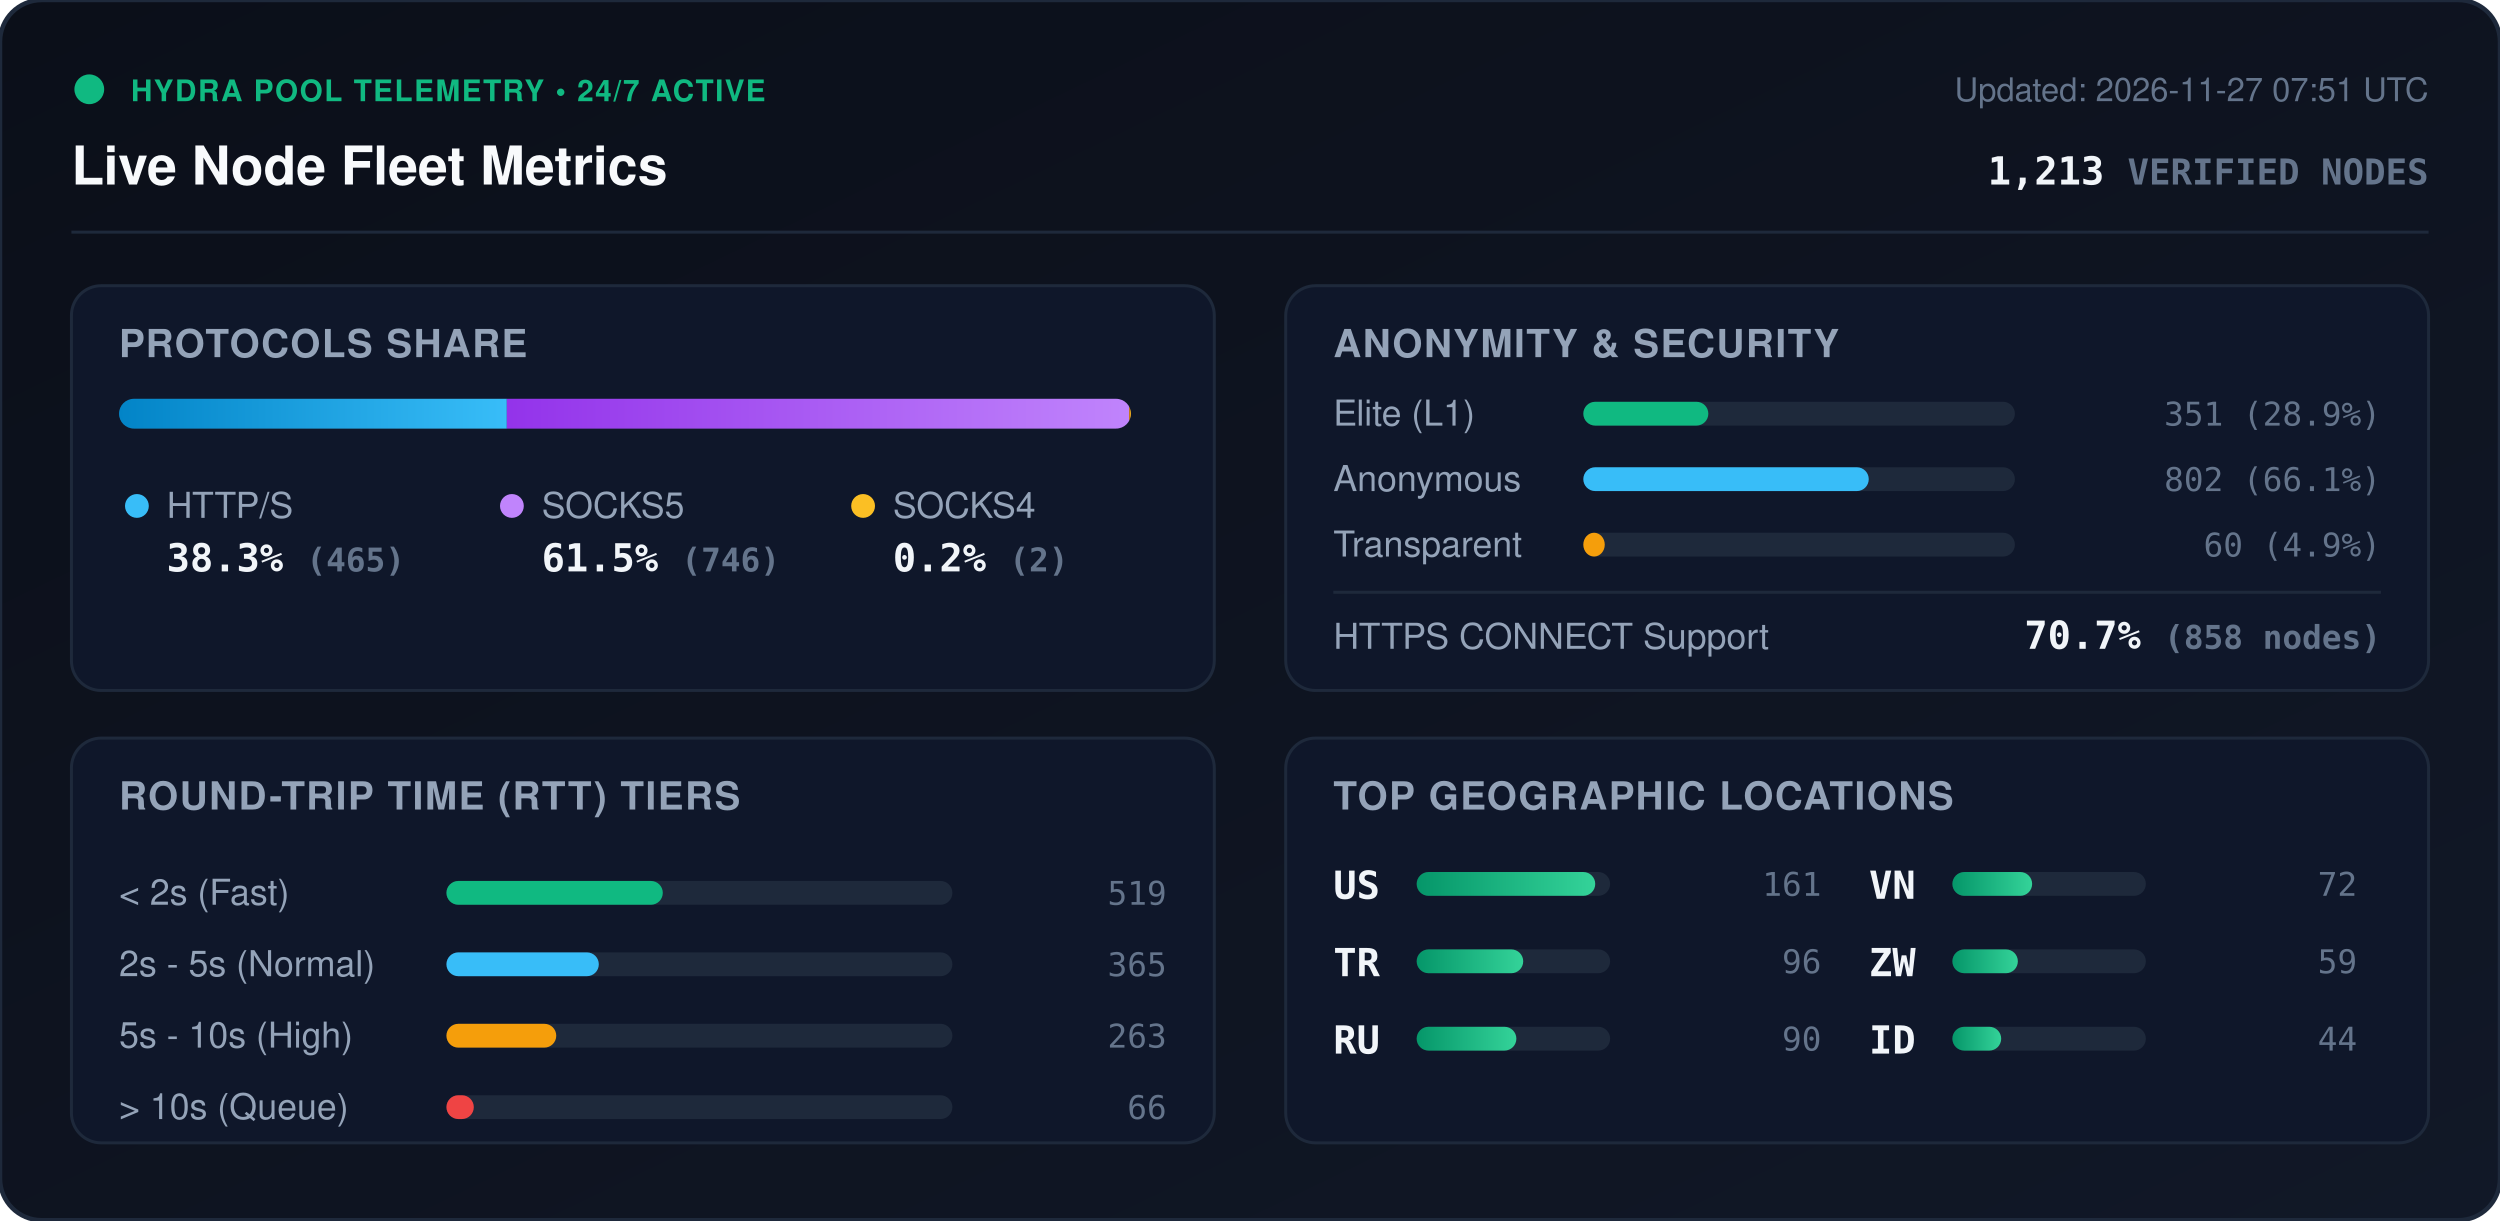
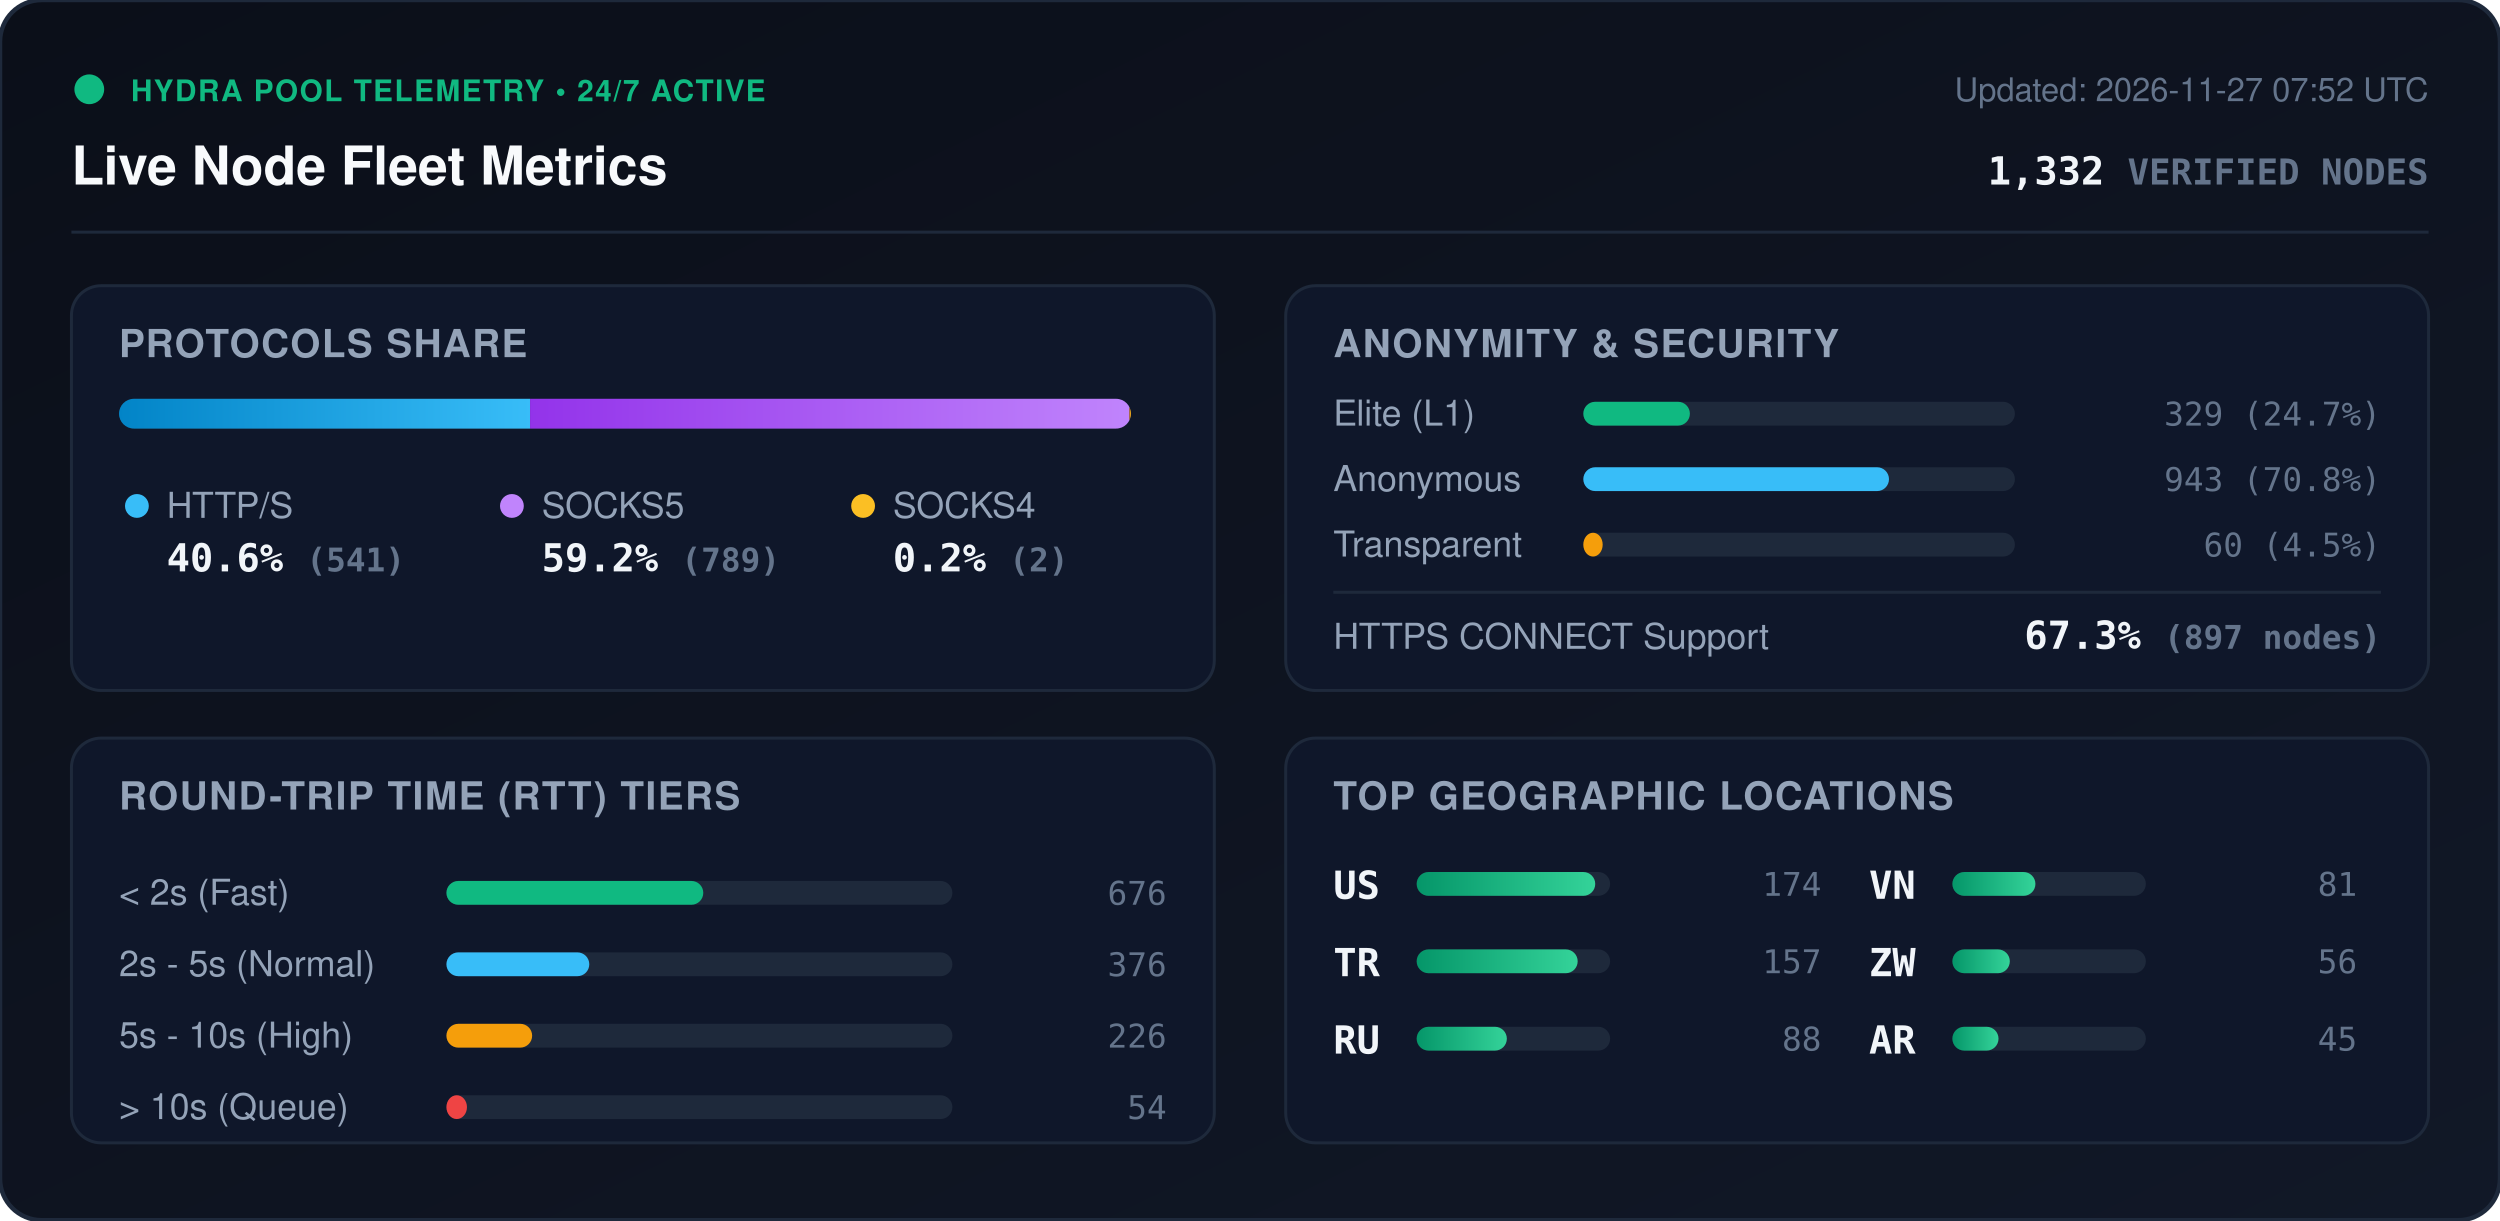
<svg xmlns="http://www.w3.org/2000/svg" viewBox="0 0 840 410" width="840" height="410" style="max-width: 100%; height: auto;">
  <defs>
    <linearGradient id="bg" x1="0%" y1="0%" x2="100%" y2="100%">
      <stop offset="0%" stop-color="#0b0f19" />
      <stop offset="100%" stop-color="#111827" />
    </linearGradient>
    <linearGradient id="bar-http" x1="0%" y1="0%" x2="100%" y2="0%">
      <stop offset="0%" stop-color="#0284c7" />
      <stop offset="100%" stop-color="#38bdf8" />
    </linearGradient>
    <linearGradient id="bar-socks5" x1="0%" y1="0%" x2="100%" y2="0%">
      <stop offset="0%" stop-color="#9333ea" />
      <stop offset="100%" stop-color="#c084fc" />
    </linearGradient>
    <linearGradient id="bar-socks4" x1="0%" y1="0%" x2="100%" y2="0%">
      <stop offset="0%" stop-color="#d97706" />
      <stop offset="100%" stop-color="#fbbf24" />
    </linearGradient>
    <linearGradient id="bar-green" x1="0%" y1="0%" x2="100%" y2="0%">
      <stop offset="0%" stop-color="#059669" />
      <stop offset="100%" stop-color="#34d399" />
    </linearGradient>
    <clipPath id="prog-track-clip">
      <rect width="340.0" height="10" rx="5" />
    </clipPath>
    <style>
      .title { font: 700 18px -apple-system, BlinkMacSystemFont, 'Segoe UI', Helvetica, Arial, sans-serif; fill: #f8fafc; }
      .sub { font: 500 11px -apple-system, BlinkMacSystemFont, 'Segoe UI', Helvetica, Arial, sans-serif; fill: #64748b; }
      .section-hdr { font: 600 13px -apple-system, BlinkMacSystemFont, 'Segoe UI', Helvetica, Arial, sans-serif; fill: #94a3b8; letter-spacing: 0.5px; }
      .metric-val { font: 700 13px -apple-system, BlinkMacSystemFont, 'Segoe UI', Helvetica, Arial, sans-serif; fill: #f1f5f9; }
      .metric-lbl { font: 500 12px -apple-system, BlinkMacSystemFont, 'Segoe UI', Helvetica, Arial, sans-serif; fill: #94a3b8; }
      .badge-txt { font: 700 10px -apple-system, BlinkMacSystemFont, 'Segoe UI', Helvetica, Arial, sans-serif; fill: #10b981; letter-spacing: 0.5px; }
      .mono { font-family: ui-monospace, SFMono-Regular, Menlo, Monaco, Consolas, monospace; }
      .pulse { animation: beacon 2s infinite ease-in-out; }
      @keyframes beacon { 0%, 100% { opacity: 1; } 50% { opacity: 0.35; } }
    </style>
  </defs>
  <rect width="840" height="410" rx="14" fill="url(#bg)" stroke="#1e293b" stroke-width="1.5" />
  <g transform="translate(24, 24)">
    <circle cx="6" cy="6" r="5" fill="#10b981" class="pulse" />
    <text x="20" y="10" class="badge-txt">HYDRA POOL TELEMETRY • 24/7 ACTIVE</text>
    <text x="0" y="38" class="title">Live Node Fleet Metrics</text>
-     <text x="792" y="10" text-anchor="end" class="sub">Updated: 2026-11-27 07:51 UTC</text>
-     <text x="792" y="38" text-anchor="end" class="metric-val mono" fill="#38bdf8">1,213 <tspan font-size="12" fill="#64748b">VERIFIED NODES</tspan>
+     <text x="792" y="10" text-anchor="end" class="sub">Updated: 2026-11-27 07:52 UTC</text>
+     <text x="792" y="38" text-anchor="end" class="metric-val mono" fill="#38bdf8">1,332 <tspan font-size="12" fill="#64748b">VERIFIED NODES</tspan>
    </text>
  </g>
  <line x1="24" y1="78" x2="816" y2="78" stroke="#1e293b" stroke-width="1" />
  <g transform="translate(24, 96)">
    <rect width="384" height="136" rx="10" fill="#0f172a" stroke="#1e293b" />
    <text x="16" y="24" class="section-hdr">PROTOCOLS SHARE</text>
    <g transform="translate(16, 38)">
      <rect width="340.0" height="10" rx="5" fill="#1e293b" />
      <g clip-path="url(#prog-track-clip)">
-         <rect x="0" width="130.3" height="10" fill="url(#bar-http)" />
-         <rect x="130.3" width="209.1" height="10" fill="url(#bar-socks5)" />
-         <rect x="339.4" width="0.6" height="10" fill="url(#bar-socks4)" />
+         <rect x="0" width="138.1" height="10" fill="url(#bar-http)" />
+         <rect x="138.1" width="201.4" height="10" fill="url(#bar-socks5)" />
+         <rect x="339.5" width="0.5" height="10" fill="url(#bar-socks4)" />
      </g>
    </g>
    <g transform="translate(16, 68)">
      <circle cx="6" cy="6" r="4" fill="#38bdf8" />
      <text x="16" y="10" class="metric-lbl">HTTP/S</text>
-       <text x="16" y="28" class="metric-val mono">38.3% <tspan font-size="11" fill="#64748b">(465)</tspan>
+       <text x="16" y="28" class="metric-val mono">40.6% <tspan font-size="11" fill="#64748b">(541)</tspan>
      </text>
      <circle cx="132" cy="6" r="4" fill="#c084fc" />
      <text x="142" y="10" class="metric-lbl">SOCKS5</text>
-       <text x="142" y="28" class="metric-val mono">61.5% <tspan font-size="11" fill="#64748b">(746)</tspan>
+       <text x="142" y="28" class="metric-val mono">59.2% <tspan font-size="11" fill="#64748b">(789)</tspan>
      </text>
      <circle cx="250" cy="6" r="4" fill="#fbbf24" />
      <text x="260" y="10" class="metric-lbl">SOCKS4</text>
      <text x="260" y="28" class="metric-val mono">0.2% <tspan font-size="11" fill="#64748b">(2)</tspan>
      </text>
    </g>
  </g>
  <g transform="translate(432, 96)">
    <rect width="384" height="136" rx="10" fill="#0f172a" stroke="#1e293b" />
    <text x="16" y="24" class="section-hdr">ANONYMITY &amp; SECURITY</text>
    <text x="16" y="47" class="metric-lbl">Elite (L1)</text>
    <rect x="100" y="39" width="145.0" height="8" rx="4" fill="#1e293b" />
-     <rect x="100" y="39" width="42.0" height="8" rx="4" fill="#10b981" />
-     <text x="368" y="47" text-anchor="end" class="mono sub" fill="#e2e8f0">351 (28.9%)</text>
+     <rect x="100" y="39" width="35.8" height="8" rx="4" fill="#10b981" />
+     <text x="368" y="47" text-anchor="end" class="mono sub" fill="#e2e8f0">329 (24.7%)</text>
    <text x="16" y="69" class="metric-lbl">Anonymous</text>
    <rect x="100" y="61" width="145.0" height="8" rx="4" fill="#1e293b" />
-     <rect x="100" y="61" width="95.9" height="8" rx="4" fill="#38bdf8" />
-     <text x="368" y="69" text-anchor="end" class="mono sub" fill="#e2e8f0">802 (66.1%)</text>
+     <rect x="100" y="61" width="102.7" height="8" rx="4" fill="#38bdf8" />
+     <text x="368" y="69" text-anchor="end" class="mono sub" fill="#e2e8f0">943 (70.8%)</text>
    <text x="16" y="91" class="metric-lbl">Transparent</text>
    <rect x="100" y="83" width="145.0" height="8" rx="4" fill="#1e293b" />
-     <rect x="100" y="83" width="7.2" height="8" rx="4" fill="#f59e0b" />
-     <text x="368" y="91" text-anchor="end" class="mono sub" fill="#e2e8f0">60 (4.9%)</text>
+     <rect x="100" y="83" width="6.5" height="8" rx="4" fill="#f59e0b" />
+     <text x="368" y="91" text-anchor="end" class="mono sub" fill="#e2e8f0">60 (4.5%)</text>
    <line x1="16" y1="103" x2="368" y2="103" stroke="#1e293b" stroke-width="1" />
    <text x="16" y="122" class="metric-lbl">HTTPS CONNECT Support</text>
-     <text x="368" y="122" text-anchor="end" class="metric-val mono" fill="#34d399">70.7% <tspan font-size="11" fill="#64748b">(858 nodes)</tspan>
+     <text x="368" y="122" text-anchor="end" class="metric-val mono" fill="#34d399">67.3% <tspan font-size="11" fill="#64748b">(897 nodes)</tspan>
    </text>
  </g>
  <g transform="translate(24, 248)">
    <rect width="384" height="136" rx="10" fill="#0f172a" stroke="#1e293b" />
    <text x="16" y="24" class="section-hdr">ROUND-TRIP TIME (RTT) TIERS</text>
    <g transform="translate(16, 42)">
      <text x="0" y="14" class="metric-lbl">&lt; 2s (Fast)</text>
      <rect x="110" y="6" width="170" height="8" rx="4" fill="#1e293b" />
-       <rect x="110" y="6" width="72.7" height="8" rx="4" fill="#10b981" />
-       <text x="352" y="14" text-anchor="end" class="mono sub">519</text>
+       <rect x="110" y="6" width="86.3" height="8" rx="4" fill="#10b981" />
+       <text x="352" y="14" text-anchor="end" class="mono sub">676</text>
      <text x="0" y="38" class="metric-lbl">2s - 5s (Normal)</text>
      <rect x="110" y="30" width="170" height="8" rx="4" fill="#1e293b" />
-       <rect x="110" y="30" width="51.2" height="8" rx="4" fill="#38bdf8" />
-       <text x="352" y="38" text-anchor="end" class="mono sub">365</text>
+       <rect x="110" y="30" width="48.0" height="8" rx="4" fill="#38bdf8" />
+       <text x="352" y="38" text-anchor="end" class="mono sub">376</text>
      <text x="0" y="62" class="metric-lbl">5s - 10s (High)</text>
      <rect x="110" y="54" width="170" height="8" rx="4" fill="#1e293b" />
-       <rect x="110" y="54" width="36.9" height="8" rx="4" fill="#f59e0b" />
-       <text x="352" y="62" text-anchor="end" class="mono sub">263</text>
+       <rect x="110" y="54" width="28.8" height="8" rx="4" fill="#f59e0b" />
+       <text x="352" y="62" text-anchor="end" class="mono sub">226</text>
      <text x="0" y="86" class="metric-lbl">&gt; 10s (Queue)</text>
      <rect x="110" y="78" width="170" height="8" rx="4" fill="#1e293b" />
-       <rect x="110" y="78" width="9.2" height="8" rx="4" fill="#ef4444" />
-       <text x="352" y="86" text-anchor="end" class="mono sub">66</text>
+       <rect x="110" y="78" width="6.9" height="8" rx="4" fill="#ef4444" />
+       <text x="352" y="86" text-anchor="end" class="mono sub">54</text>
    </g>
  </g>
  <g transform="translate(432, 248)">
    <rect width="384" height="136" rx="10" fill="#0f172a" stroke="#1e293b" />
    <text x="16" y="24" class="section-hdr">TOP GEOGRAPHIC LOCATIONS</text>
    <g transform="translate(16, 42)">
      <g transform="translate(0, 0)">
        <text x="0" y="12" class="mono metric-val" font-size="12">US</text>
        <rect x="28" y="3" width="65" height="8" rx="4" fill="#1e293b" />
        <rect x="28" y="3" width="60.0" height="8" rx="4" fill="url(#bar-green)" />
-         <text x="164" y="11" text-anchor="end" class="mono sub">161</text>
+         <text x="164" y="11" text-anchor="end" class="mono sub">174</text>
      </g>
      <g transform="translate(0, 26)">
        <text x="0" y="12" class="mono metric-val" font-size="12">TR</text>
        <rect x="28" y="3" width="65" height="8" rx="4" fill="#1e293b" />
-         <rect x="28" y="3" width="35.8" height="8" rx="4" fill="url(#bar-green)" />
-         <text x="164" y="11" text-anchor="end" class="mono sub">96</text>
+         <rect x="28" y="3" width="54.1" height="8" rx="4" fill="url(#bar-green)" />
+         <text x="164" y="11" text-anchor="end" class="mono sub">157</text>
      </g>
      <g transform="translate(0, 52)">
        <text x="0" y="12" class="mono metric-val" font-size="12">RU</text>
        <rect x="28" y="3" width="65" height="8" rx="4" fill="#1e293b" />
-         <rect x="28" y="3" width="33.5" height="8" rx="4" fill="url(#bar-green)" />
-         <text x="164" y="11" text-anchor="end" class="mono sub">90</text>
+         <rect x="28" y="3" width="30.3" height="8" rx="4" fill="url(#bar-green)" />
+         <text x="164" y="11" text-anchor="end" class="mono sub">88</text>
      </g>
      <g transform="translate(180, 0)">
        <text x="0" y="12" class="mono metric-val" font-size="12">VN</text>
        <rect x="28" y="3" width="65" height="8" rx="4" fill="#1e293b" />
-         <rect x="28" y="3" width="26.8" height="8" rx="4" fill="url(#bar-green)" />
-         <text x="164" y="11" text-anchor="end" class="mono sub">72</text>
+         <rect x="28" y="3" width="27.9" height="8" rx="4" fill="url(#bar-green)" />
+         <text x="164" y="11" text-anchor="end" class="mono sub">81</text>
      </g>
      <g transform="translate(180, 26)">
        <text x="0" y="12" class="mono metric-val" font-size="12">ZW</text>
        <rect x="28" y="3" width="65" height="8" rx="4" fill="#1e293b" />
-         <rect x="28" y="3" width="22.0" height="8" rx="4" fill="url(#bar-green)" />
-         <text x="164" y="11" text-anchor="end" class="mono sub">59</text>
+         <rect x="28" y="3" width="19.3" height="8" rx="4" fill="url(#bar-green)" />
+         <text x="164" y="11" text-anchor="end" class="mono sub">56</text>
      </g>
      <g transform="translate(180, 52)">
-         <text x="0" y="12" class="mono metric-val" font-size="12">ID</text>
+         <text x="0" y="12" class="mono metric-val" font-size="12">AR</text>
        <rect x="28" y="3" width="65" height="8" rx="4" fill="#1e293b" />
-         <rect x="28" y="3" width="16.4" height="8" rx="4" fill="url(#bar-green)" />
-         <text x="164" y="11" text-anchor="end" class="mono sub">44</text>
+         <rect x="28" y="3" width="15.5" height="8" rx="4" fill="url(#bar-green)" />
+         <text x="164" y="11" text-anchor="end" class="mono sub">45</text>
      </g>
    </g>
  </g>
</svg>
